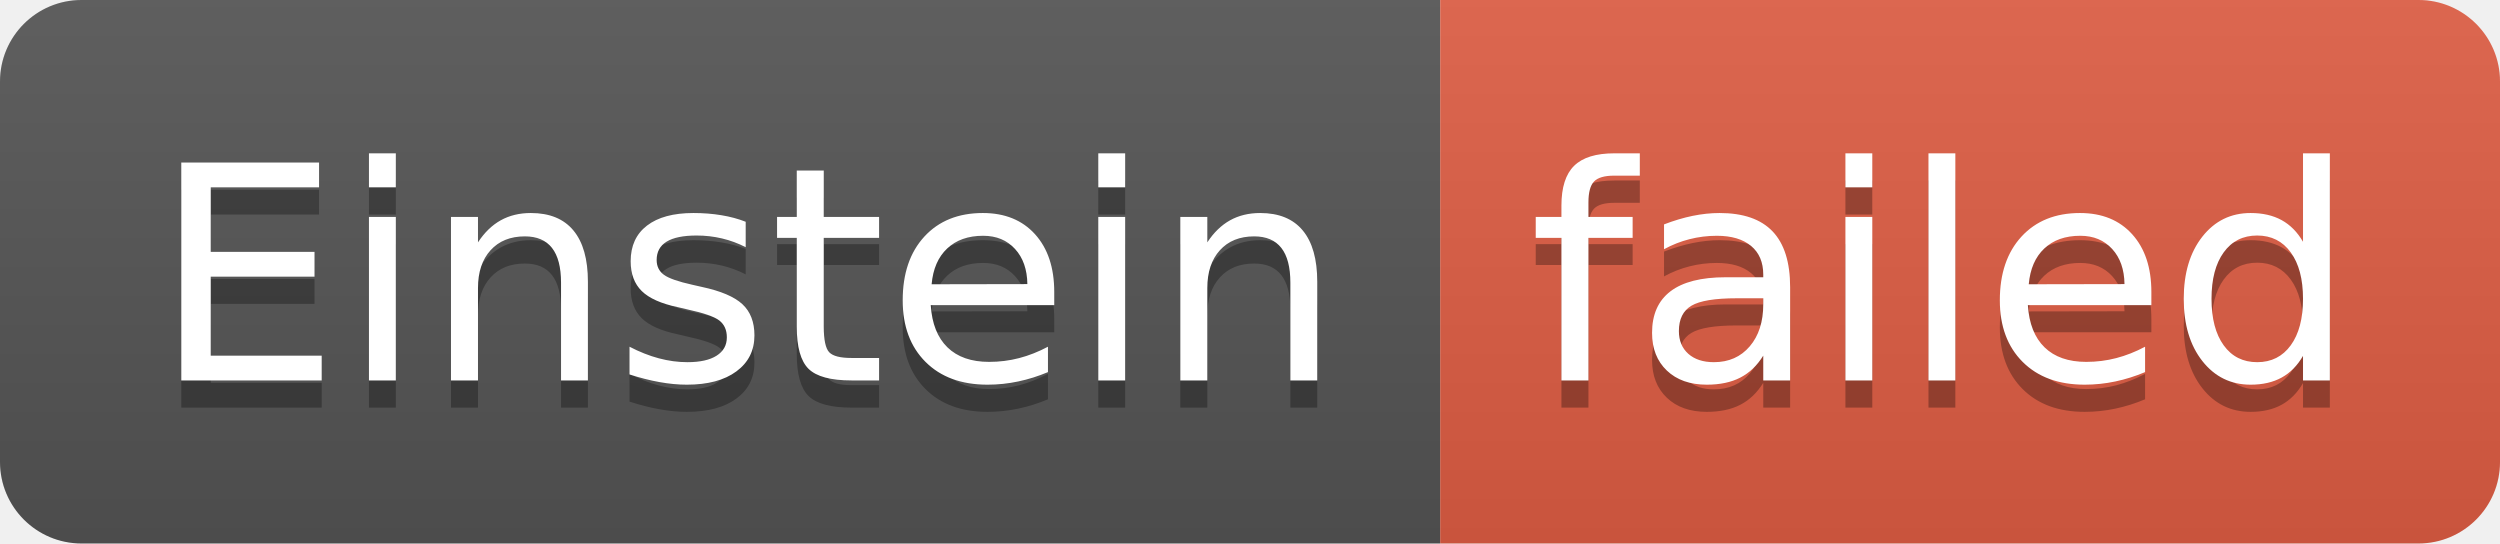
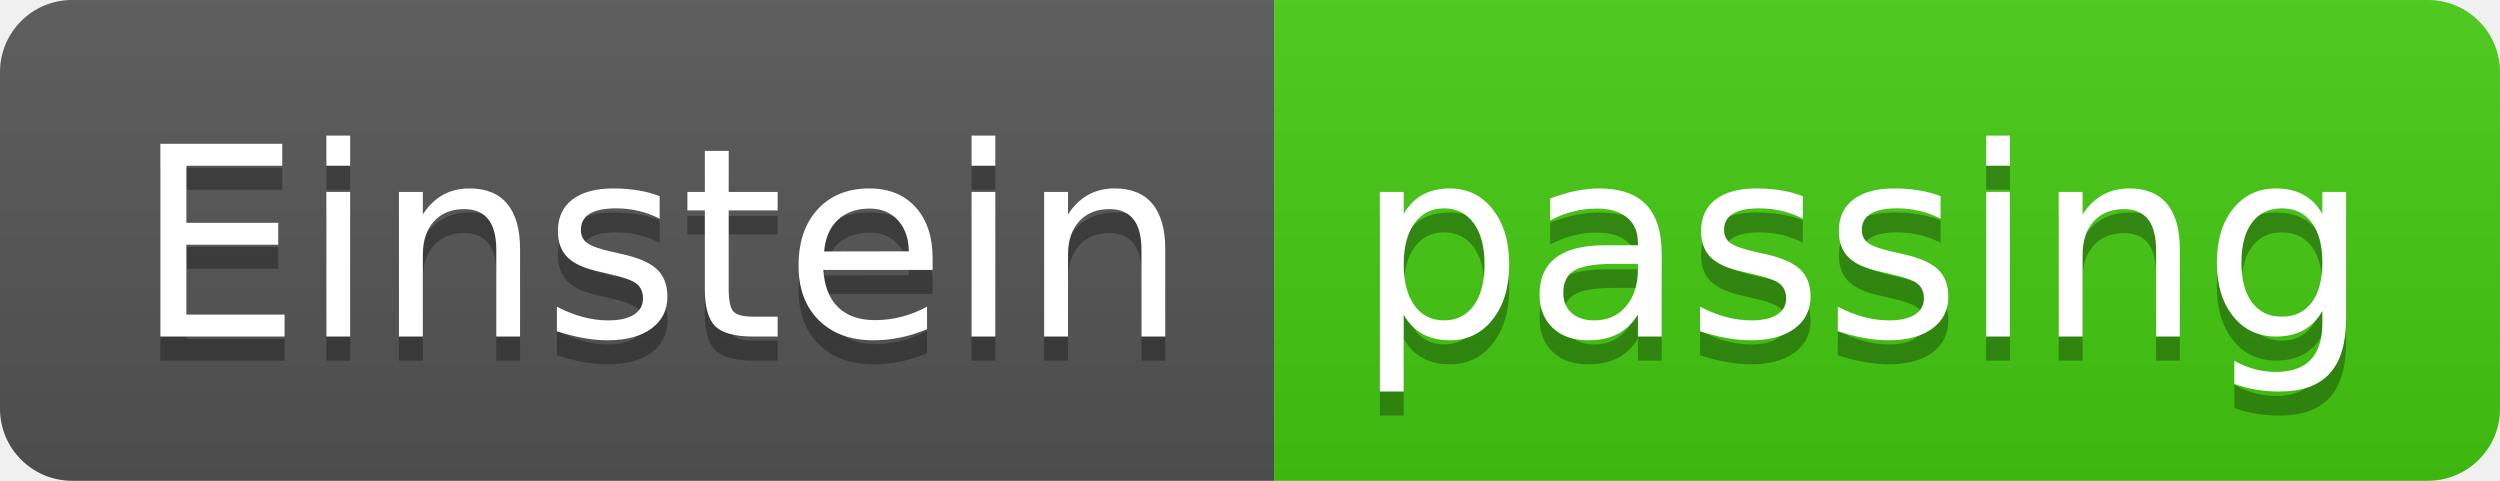
- <svg xmlns="http://www.w3.org/2000/svg" width="92" height="20" role="img" aria-label="Einstein: failed">
+ <svg xmlns="http://www.w3.org/2000/svg" width="104" height="20" role="img" aria-label="Einstein: passing">
  <linearGradient id="s" x2="0" y2="100%">
    <stop offset="0" stop-color="#bbb" stop-opacity=".1" />
    <stop offset="1" stop-opacity=".1" />
  </linearGradient>
  <clipPath id="r">
-     <rect width="92" height="20" rx="3" fill="#fff" />
+     <rect width="104" height="20" rx="3" fill="#fff" />
  </clipPath>
  <g clip-path="url(#r)">
    <rect width="53" height="20" fill="#555" />
-     <rect x="53" width="39" height="20" fill="#e05d44" />
-     <rect width="92" height="20" fill="url(#s)" />
+     <rect x="53" width="51" height="20" fill="#4c1" />
+     <rect width="104" height="20" fill="url(#s)" />
  </g>
  <g fill="#fff" text-anchor="middle" font-family="Verdana,Geneva,DejaVu Sans,sans-serif" text-rendering="geometricPrecision" font-size="110">
    <text aria-hidden="true" x="275" y="150" fill="#010101" fill-opacity=".3" transform="scale(.1)" textLength="430">Einstein</text>
    <text x="275" y="140" transform="scale(.1)" fill="#fff" textLength="430">Einstein</text>
-     <text aria-hidden="true" x="715" y="150" fill="#010101" fill-opacity=".3" transform="scale(.1)" textLength="290">failed</text>
-     <text x="715" y="140" transform="scale(.1)" fill="#fff" textLength="290">failed</text>
+     <text aria-hidden="true" x="775" y="150" fill="#010101" fill-opacity=".3" transform="scale(.1)" textLength="410">passing</text>
+     <text x="775" y="140" transform="scale(.1)" fill="#fff" textLength="410">passing</text>
  </g>
</svg>
